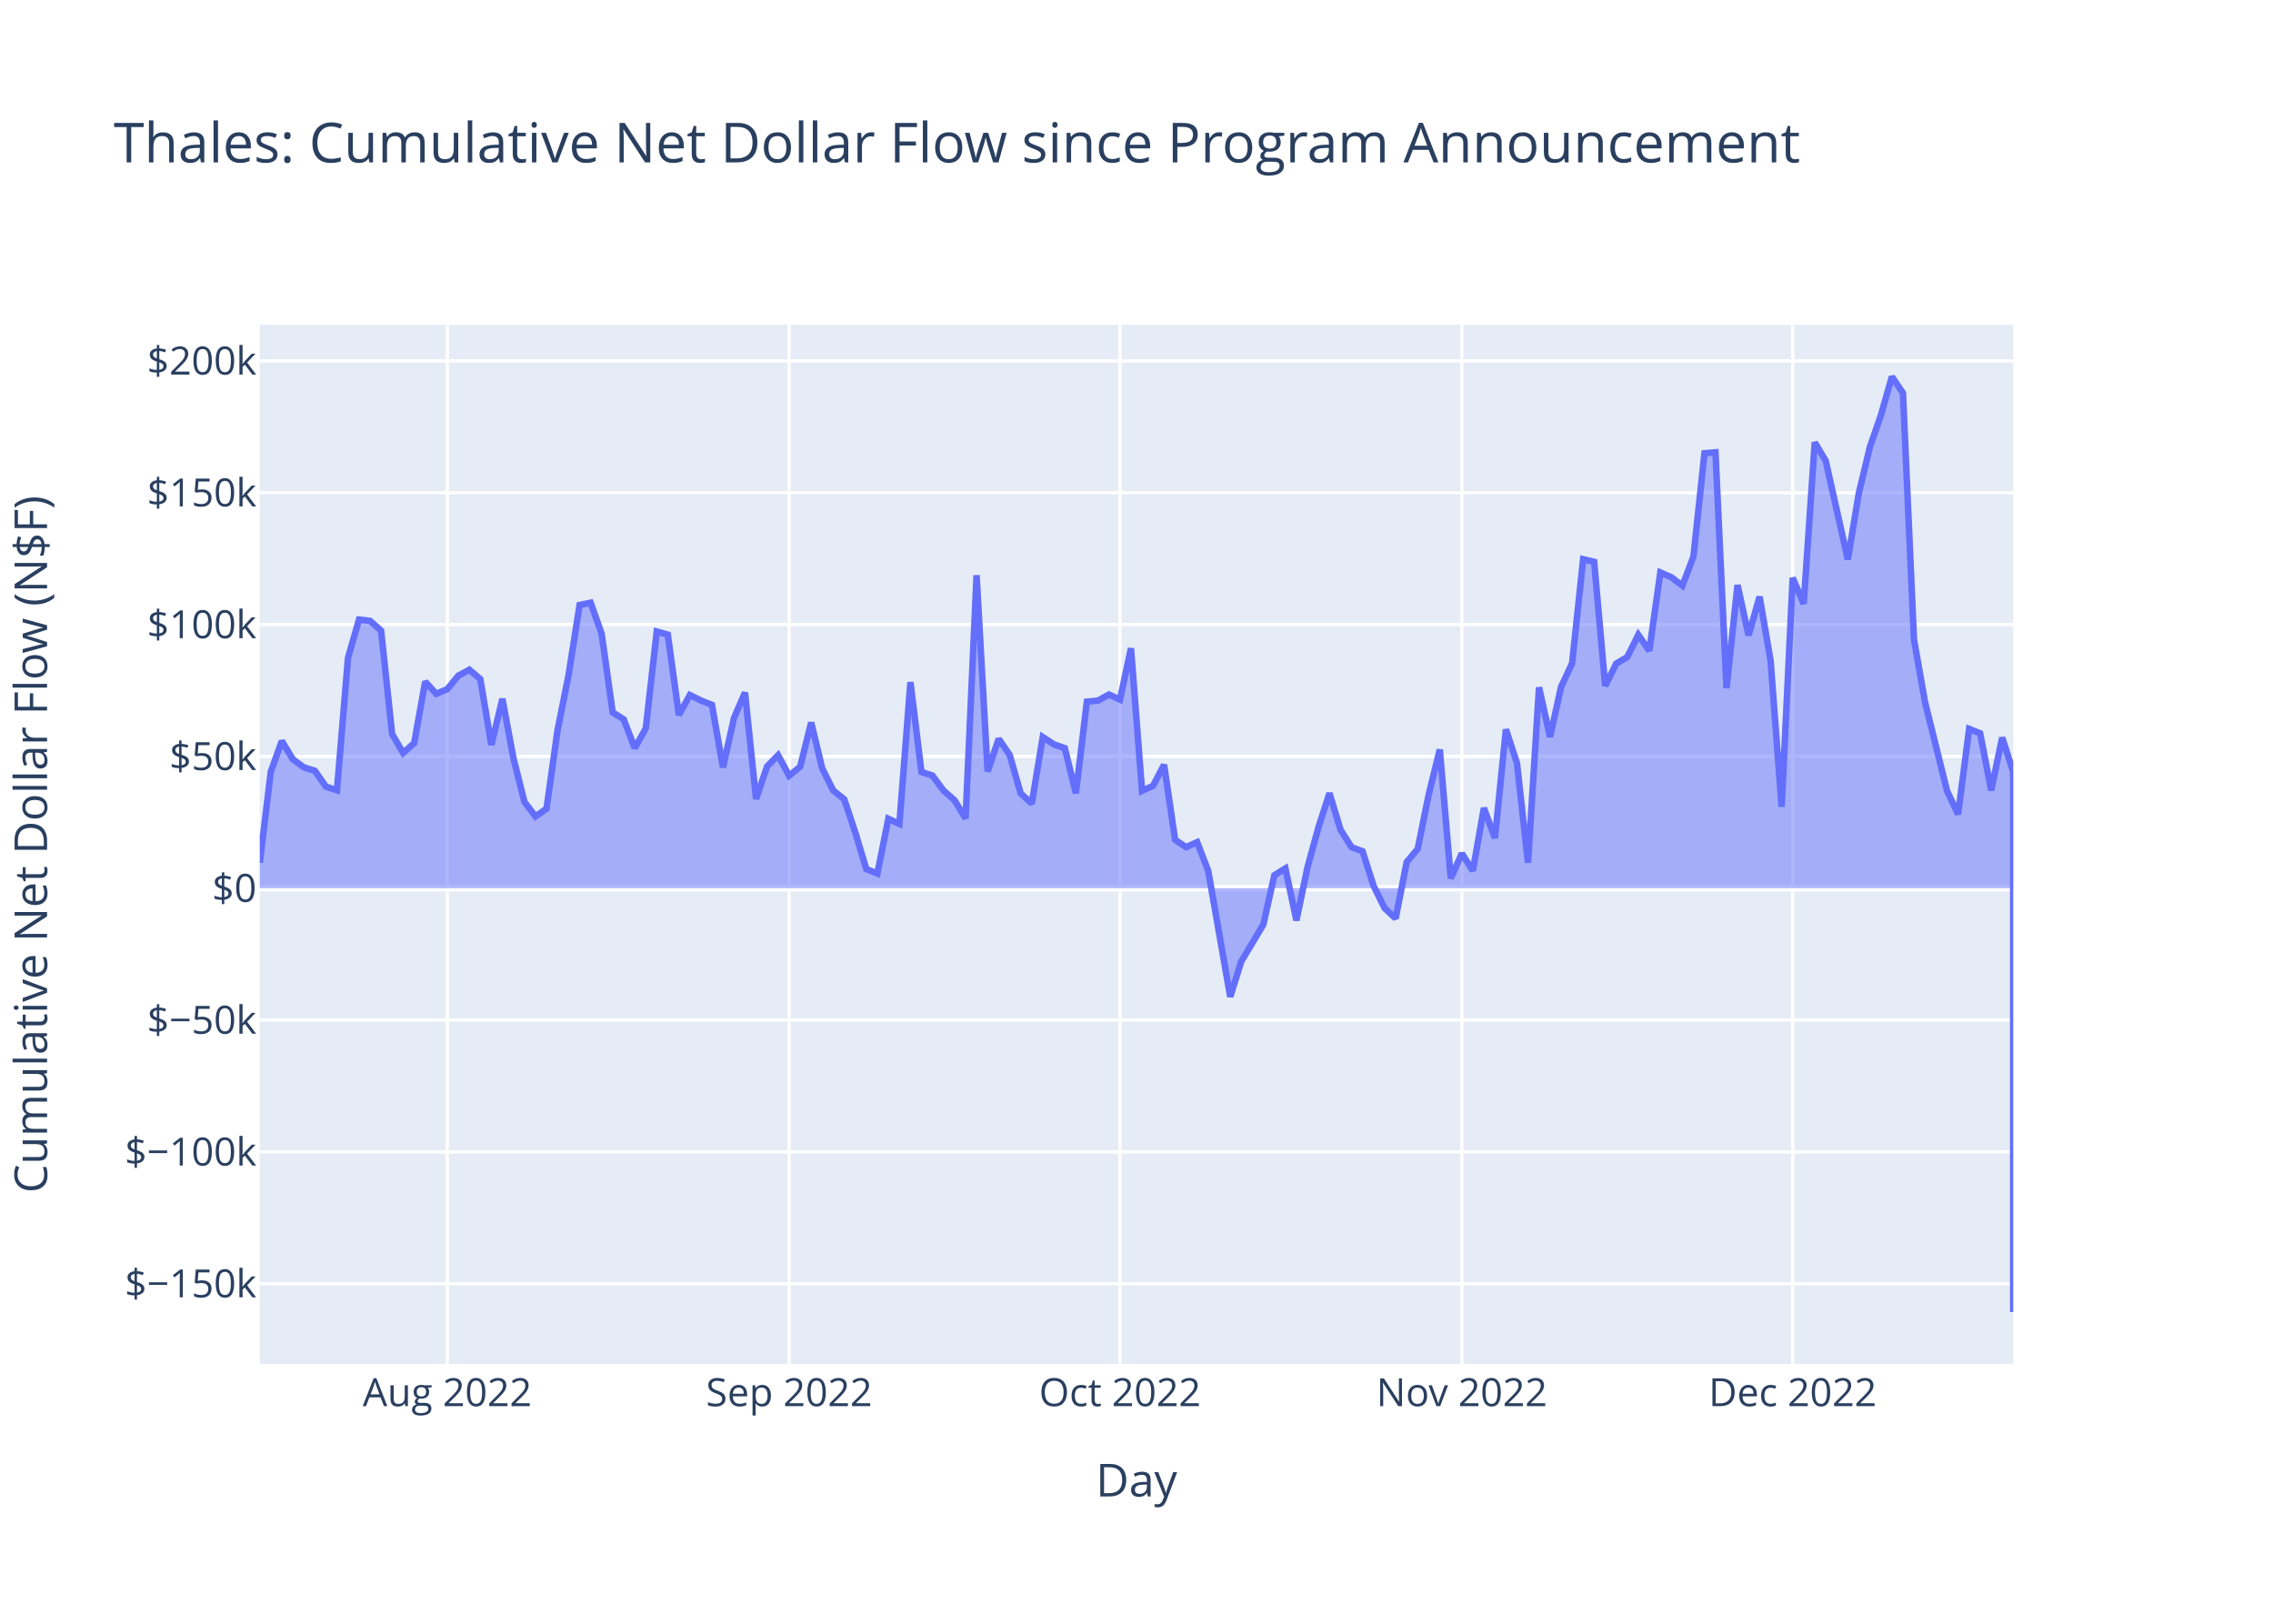
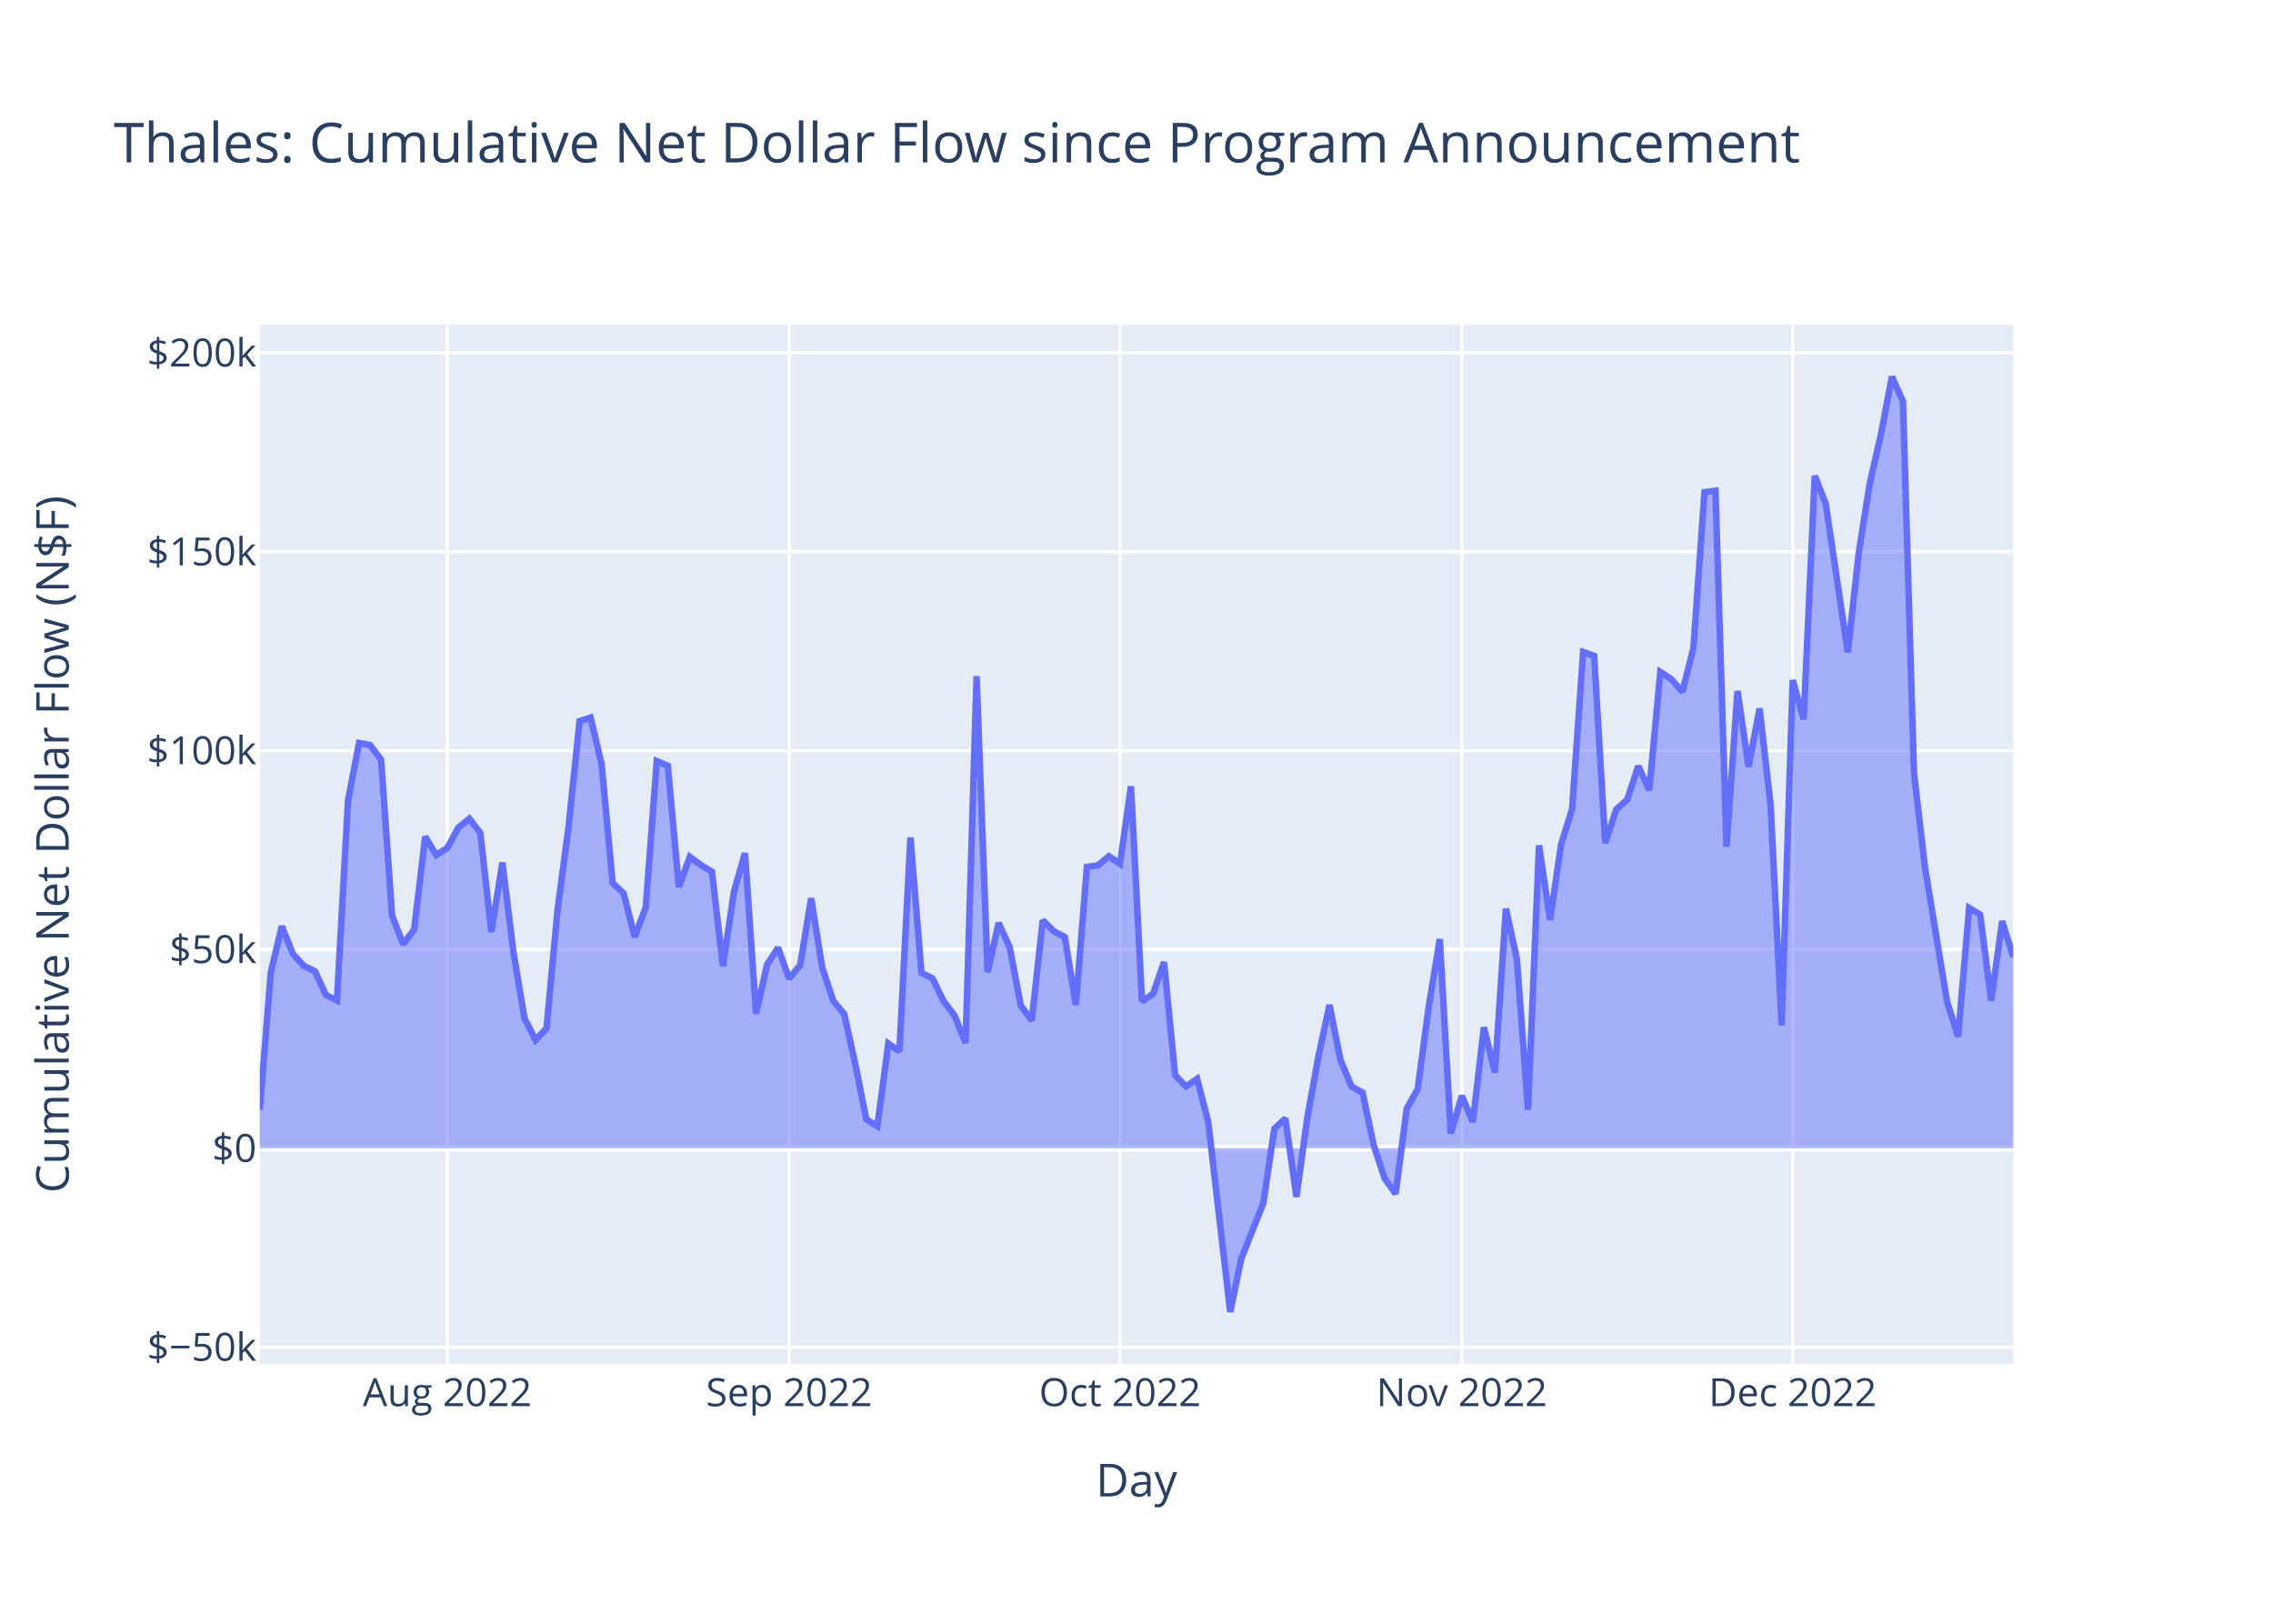
<svg xmlns="http://www.w3.org/2000/svg" class="main-svg" width="700" height="500" style="" viewBox="0 0 700 500">
  <rect x="0" y="0" width="700" height="500" style="fill: rgb(255, 255, 255); fill-opacity: 1;" />
-   <defs id="defs-47f86d">
+   <defs id="defs-198f32">
    <g class="clips">
-       <clipPath id="clip47f86dxyplot" class="plotclip">
+       <clipPath id="clip198f32xyplot" class="plotclip">
        <rect width="540" height="320" />
      </clipPath>
-       <clipPath class="axesclip" id="clip47f86dx">
+       <clipPath class="axesclip" id="clip198f32x">
        <rect x="80" y="0" width="540" height="500" />
      </clipPath>
-       <clipPath class="axesclip" id="clip47f86dy">
+       <clipPath class="axesclip" id="clip198f32y">
        <rect x="0" y="100" width="700" height="320" />
      </clipPath>
-       <clipPath class="axesclip" id="clip47f86dxy">
+       <clipPath class="axesclip" id="clip198f32xy">
        <rect x="80" y="100" width="540" height="320" />
      </clipPath>
    </g>
    <g class="gradients" />
    <g class="patterns" />
  </defs>
  <g class="bglayer">
    <rect class="bg" x="80" y="100" width="540" height="320" style="fill: rgb(229, 236, 246); fill-opacity: 1; stroke-width: 0;" />
  </g>
  <g class="layer-below">
    <g class="imagelayer" />
    <g class="shapelayer" />
  </g>
  <g class="cartesianlayer">
    <g class="subplot xy">
      <g class="layer-subplot">
        <g class="shapelayer" />
        <g class="imagelayer" />
      </g>
      <g class="minor-gridlayer">
        <g class="x" />
        <g class="y" />
      </g>
      <g class="gridlayer">
        <g class="x">
          <path class="xgrid crisp" transform="translate(137.74,0)" d="M0,100v320" style="stroke: rgb(255, 255, 255); stroke-opacity: 1; stroke-width: 1px;" />
          <path class="xgrid crisp" transform="translate(243.02,0)" d="M0,100v320" style="stroke: rgb(255, 255, 255); stroke-opacity: 1; stroke-width: 1px;" />
          <path class="xgrid crisp" transform="translate(344.91,0)" d="M0,100v320" style="stroke: rgb(255, 255, 255); stroke-opacity: 1; stroke-width: 1px;" />
          <path class="xgrid crisp" transform="translate(450.19,0)" d="M0,100v320" style="stroke: rgb(255, 255, 255); stroke-opacity: 1; stroke-width: 1px;" />
          <path class="xgrid crisp" transform="translate(552.08,0)" d="M0,100v320" style="stroke: rgb(255, 255, 255); stroke-opacity: 1; stroke-width: 1px;" />
        </g>
        <g class="y">
-           <path class="ygrid crisp" transform="translate(0,395.29)" d="M80,0h540" style="stroke: rgb(255, 255, 255); stroke-opacity: 1; stroke-width: 1px;" />
-           <path class="ygrid crisp" transform="translate(0,354.7)" d="M80,0h540" style="stroke: rgb(255, 255, 255); stroke-opacity: 1; stroke-width: 1px;" />
-           <path class="ygrid crisp" transform="translate(0,314.11)" d="M80,0h540" style="stroke: rgb(255, 255, 255); stroke-opacity: 1; stroke-width: 1px;" />
-           <path class="ygrid crisp" transform="translate(0,232.92)" d="M80,0h540" style="stroke: rgb(255, 255, 255); stroke-opacity: 1; stroke-width: 1px;" />
-           <path class="ygrid crisp" transform="translate(0,192.32)" d="M80,0h540" style="stroke: rgb(255, 255, 255); stroke-opacity: 1; stroke-width: 1px;" />
-           <path class="ygrid crisp" transform="translate(0,151.73)" d="M80,0h540" style="stroke: rgb(255, 255, 255); stroke-opacity: 1; stroke-width: 1px;" />
-           <path class="ygrid crisp" transform="translate(0,111.13)" d="M80,0h540" style="stroke: rgb(255, 255, 255); stroke-opacity: 1; stroke-width: 1px;" />
+           <path class="ygrid crisp" transform="translate(0,414.83)" d="M80,0h540" style="stroke: rgb(255, 255, 255); stroke-opacity: 1; stroke-width: 1px;" />
+           <path class="ygrid crisp" transform="translate(0,292.36)" d="M80,0h540" style="stroke: rgb(255, 255, 255); stroke-opacity: 1; stroke-width: 1px;" />
+           <path class="ygrid crisp" transform="translate(0,231.13)" d="M80,0h540" style="stroke: rgb(255, 255, 255); stroke-opacity: 1; stroke-width: 1px;" />
+           <path class="ygrid crisp" transform="translate(0,169.89)" d="M80,0h540" style="stroke: rgb(255, 255, 255); stroke-opacity: 1; stroke-width: 1px;" />
+           <path class="ygrid crisp" transform="translate(0,108.66)" d="M80,0h540" style="stroke: rgb(255, 255, 255); stroke-opacity: 1; stroke-width: 1px;" />
        </g>
      </g>
      <g class="zerolinelayer">
-         <path class="yzl zl crisp" transform="translate(0,273.51)" d="M80,0h540" style="stroke: rgb(255, 255, 255); stroke-opacity: 1; stroke-width: 2px;" />
+         <path class="yzl zl crisp" transform="translate(0,353.59)" d="M80,0h540" style="stroke: rgb(255, 255, 255); stroke-opacity: 1; stroke-width: 2px;" />
      </g>
      <path class="xlines-below" />
      <path class="ylines-below" />
      <g class="overlines-below" />
      <g class="xaxislayer-below" />
      <g class="yaxislayer-below" />
      <g class="overaxes-below" />
-       <g class="plot" transform="translate(80,100)" clip-path="url(#clip47f86dxyplot)">
+       <g class="plot" transform="translate(80,100)" clip-path="url(#clip198f32xyplot)">
        <g class="scatterlayer mlayer">
-           <g class="trace scatter trace8808bc" style="stroke-miterlimit: 2;">
+           <g class="trace scatter tracea235a6" style="stroke-miterlimit: 2;">
            <g class="fills">
              <g>
-                 <path class="js-fill" d="M540,173.51L0,173.51L0,165.65L3.4,137.62L6.79,128.18L10.19,133.82L13.58,136.28L16.98,137.36L20.38,142.23L23.77,143.33L27.17,102.56L30.57,90.78L33.96,91.19L37.36,94.19L40.75,126.01L44.15,131.86L47.55,128.82L50.94,109.89L54.34,113.65L57.74,112.22L61.13,108.07L64.53,106.23L67.92,109.11L71.32,129.37L74.72,115.19L78.11,133.44L81.51,146.94L84.91,151.4L88.3,149.02L91.7,124.89L95.09,107.92L98.49,86.31L101.89,85.59L105.28,95.14L108.68,119.36L112.08,121.51L115.47,130.37L118.87,124.29L122.26,94.48L125.66,95.43L129.06,120.16L132.45,114.02L135.85,115.7L139.25,117.04L142.64,136.32L146.04,121.1L149.43,113.25L152.83,146.04L156.23,136.01L159.62,132.55L163.02,138.88L166.42,136.1L169.81,122.48L173.21,136.59L176.6,143.41L180,146.13L183.4,156.35L186.79,167.61L190.19,168.98L193.58,152.12L196.98,153.71L200.38,110.05L203.77,137.71L207.17,138.82L210.57,143.44L213.96,146.42L217.36,152.02L220.75,77.13L224.15,137.55L227.55,127.52L230.94,132.46L234.34,144.33L237.74,147.43L241.13,126.96L244.53,129.2L247.92,130.38L251.32,144.26L254.72,116.07L258.11,115.75L261.51,113.87L264.91,115.43L268.3,99.62L271.7,143.51L275.09,141.98L278.49,135.5L281.89,158.6L285.28,160.87L288.68,159.33L292.08,168.12L298.87,206.93L302.26,196.07L309.06,184.71L312.45,169.52L315.85,167.41L319.25,183.41L322.64,167.14L326.04,154.75L329.43,144.25L332.83,155.52L336.23,160.88L339.62,162.15L343.02,172.82L346.42,179.67L349.81,182.81L353.21,165.44L356.6,161.41L360,144.6L363.4,130.81L366.79,170.47L370.19,162.81L373.58,168.12L376.98,148.81L380.38,158.06L383.77,124.6L387.17,135L390.57,165.67L393.96,111.66L397.36,126.91L400.75,111.52L404.15,104.26L407.55,72.2L410.94,73L414.34,111.19L417.74,104.34L421.13,102.33L424.53,95.49L427.92,100.39L431.32,76.28L434.72,77.76L438.11,80.34L441.51,71.4L444.91,39.57L448.3,39.28L451.7,111.92L455.09,80.16L458.49,95.62L461.89,83.74L465.28,103.47L468.68,148.43L472.08,77.93L475.47,85.93L478.87,36.22L482.26,41.93L489.06,72.28L492.45,51.85L495.85,37.69L499.25,27.84L502.64,16L506.04,21.04L509.43,96.9L512.83,116.19L519.62,143.55L523.02,150.73L526.42,124.45L529.81,125.81L533.21,143.38L536.6,127.13L540,137.68L540,304" style="fill: rgb(99, 110, 250); fill-opacity: 0.5; stroke-width: 0;" />
+                 <path class="js-fill" d="M540,253.59L0,253.59L0,241.74L3.4,199.46L6.79,185.21L10.19,193.72L13.58,197.43L16.98,199.06L20.38,206.4L23.77,208.06L27.17,146.58L30.57,128.8L33.96,129.41L37.36,133.95L40.75,181.94L44.15,190.77L47.55,186.18L50.94,157.63L54.34,163.3L57.74,161.13L61.13,154.89L64.53,152.1L67.92,156.45L71.32,187.01L74.72,165.62L78.11,193.15L81.51,213.5L84.91,220.24L88.3,216.65L91.7,180.25L95.09,154.65L98.49,122.06L101.89,120.97L105.28,135.37L108.68,171.91L112.08,175.15L115.47,188.52L118.87,179.35L122.26,134.38L125.66,135.81L129.06,173.12L132.45,163.85L135.85,166.39L139.25,168.41L142.64,197.49L146.04,174.54L149.43,162.7L152.83,212.16L156.23,197.03L159.62,191.81L163.02,201.36L166.42,197.16L169.81,176.62L173.21,197.9L176.6,208.19L180,212.28L183.4,227.71L186.79,244.69L190.19,246.76L193.58,221.33L196.98,223.72L200.38,157.86L203.77,199.59L207.17,201.26L210.57,208.23L213.96,212.73L217.36,221.17L220.75,108.21L224.15,199.35L227.55,184.21L230.94,191.67L234.34,209.57L237.74,214.25L241.13,183.38L244.53,186.75L247.92,188.54L251.32,209.46L254.72,166.95L258.11,166.47L261.51,163.64L264.91,165.99L268.3,142.13L271.7,208.35L275.09,206.04L278.49,196.26L281.89,231.11L285.28,234.53L288.68,232.2L292.08,245.46L298.87,304L302.26,287.62L309.06,270.49L312.45,247.58L315.85,244.4L319.25,268.53L322.64,243.98L326.04,225.29L329.43,209.46L332.83,226.46L336.23,234.54L339.62,236.45L343.02,252.55L346.42,262.88L349.81,267.62L353.21,241.42L356.6,235.34L360,209.98L363.4,189.18L366.79,249.01L370.19,237.45L373.58,245.47L376.98,216.34L380.38,230.29L383.77,179.82L387.17,195.5L390.57,241.76L393.96,160.3L397.36,183.3L400.75,160.08L404.15,149.13L407.55,100.77L410.94,101.97L414.34,159.58L417.74,149.26L421.13,146.22L424.53,135.91L427.92,143.29L431.32,106.92L434.72,109.16L438.11,113.05L441.51,99.57L444.91,51.55L448.3,51.11L451.7,160.69L455.09,112.78L458.49,136.1L461.89,118.18L465.28,147.94L468.68,215.76L472.08,109.42L475.47,121.49L478.87,46.5L482.26,55.11L489.06,100.89L492.45,70.07L495.85,48.72L499.25,33.86L502.64,16L506.04,23.61L509.43,138.04L512.83,167.14L519.62,208.4L523.02,219.23L526.42,179.58L529.81,181.64L533.21,208.14L536.6,183.64L540,194.68" style="fill: rgb(99, 110, 250); fill-opacity: 0.5; stroke-width: 0;" />
              </g>
            </g>
            <g class="errorbars" />
            <g class="lines">
-               <path class="js-line" d="M0,165.65L3.4,137.62L6.79,128.18L10.19,133.82L13.58,136.28L16.98,137.36L20.38,142.23L23.77,143.33L27.17,102.56L30.57,90.78L33.96,91.19L37.36,94.19L40.75,126.01L44.15,131.86L47.55,128.82L50.94,109.89L54.34,113.65L57.74,112.22L61.13,108.07L64.53,106.23L67.92,109.11L71.32,129.37L74.72,115.19L78.11,133.44L81.51,146.94L84.91,151.4L88.3,149.02L91.7,124.89L95.09,107.92L98.49,86.31L101.89,85.59L105.28,95.14L108.68,119.36L112.08,121.51L115.47,130.37L118.87,124.29L122.26,94.48L125.66,95.43L129.06,120.16L132.45,114.02L135.85,115.7L139.25,117.04L142.64,136.32L146.04,121.1L149.43,113.25L152.83,146.04L156.23,136.01L159.62,132.55L163.02,138.88L166.42,136.1L169.81,122.48L173.21,136.59L176.6,143.41L180,146.13L183.4,156.35L186.79,167.61L190.19,168.98L193.58,152.12L196.98,153.71L200.38,110.05L203.77,137.71L207.17,138.82L210.57,143.44L213.96,146.42L217.36,152.02L220.75,77.13L224.15,137.55L227.55,127.52L230.94,132.46L234.34,144.33L237.74,147.43L241.13,126.96L244.53,129.2L247.92,130.38L251.32,144.26L254.72,116.07L258.11,115.75L261.51,113.87L264.91,115.43L268.3,99.62L271.7,143.51L275.09,141.98L278.49,135.5L281.89,158.6L285.28,160.87L288.68,159.33L292.08,168.12L298.87,206.93L302.26,196.07L309.06,184.71L312.45,169.52L315.85,167.41L319.25,183.41L322.64,167.14L326.04,154.75L329.43,144.25L332.83,155.52L336.23,160.88L339.62,162.15L343.02,172.82L346.42,179.67L349.81,182.81L353.21,165.44L356.6,161.41L360,144.6L363.4,130.81L366.79,170.47L370.19,162.81L373.58,168.12L376.98,148.81L380.38,158.06L383.77,124.6L387.17,135L390.57,165.67L393.96,111.66L397.36,126.91L400.75,111.52L404.15,104.26L407.55,72.2L410.94,73L414.34,111.19L417.74,104.34L421.13,102.33L424.53,95.49L427.92,100.39L431.32,76.28L434.72,77.76L438.11,80.34L441.51,71.4L444.91,39.57L448.3,39.28L451.7,111.92L455.09,80.16L458.49,95.62L461.89,83.74L465.28,103.47L468.68,148.43L472.08,77.93L475.47,85.93L478.87,36.22L482.26,41.93L489.06,72.28L492.45,51.85L495.85,37.69L499.25,27.84L502.64,16L506.04,21.04L509.43,96.9L512.83,116.19L519.62,143.55L523.02,150.73L526.42,124.45L529.81,125.81L533.21,143.38L536.6,127.13L540,137.68L540,304" style="vector-effect: non-scaling-stroke; fill: none; stroke: rgb(99, 110, 250); stroke-opacity: 1; stroke-width: 2px; opacity: 1;" />
+               <path class="js-line" d="M0,241.74L3.4,199.46L6.79,185.21L10.19,193.72L13.58,197.43L16.98,199.06L20.38,206.4L23.77,208.06L27.17,146.58L30.57,128.8L33.96,129.41L37.36,133.95L40.75,181.94L44.15,190.77L47.55,186.18L50.94,157.63L54.34,163.3L57.74,161.13L61.13,154.89L64.53,152.1L67.92,156.45L71.32,187.01L74.72,165.62L78.11,193.15L81.51,213.5L84.91,220.24L88.3,216.65L91.7,180.25L95.09,154.65L98.49,122.06L101.89,120.97L105.28,135.37L108.68,171.91L112.08,175.15L115.47,188.52L118.87,179.35L122.26,134.38L125.66,135.81L129.06,173.12L132.45,163.85L135.85,166.39L139.25,168.41L142.64,197.49L146.04,174.54L149.43,162.7L152.83,212.16L156.23,197.03L159.62,191.81L163.02,201.36L166.42,197.16L169.81,176.62L173.21,197.9L176.6,208.19L180,212.28L183.4,227.71L186.79,244.69L190.19,246.76L193.58,221.33L196.98,223.72L200.38,157.86L203.77,199.59L207.17,201.26L210.57,208.23L213.96,212.73L217.36,221.17L220.75,108.21L224.15,199.35L227.55,184.21L230.94,191.67L234.34,209.57L237.74,214.25L241.13,183.38L244.53,186.75L247.92,188.54L251.32,209.46L254.72,166.95L258.11,166.47L261.51,163.64L264.91,165.99L268.3,142.13L271.7,208.35L275.09,206.04L278.49,196.26L281.89,231.11L285.28,234.53L288.68,232.2L292.08,245.46L298.87,304L302.26,287.62L309.06,270.49L312.45,247.58L315.85,244.4L319.25,268.53L322.64,243.98L326.04,225.29L329.43,209.46L332.83,226.46L336.23,234.54L339.62,236.45L343.02,252.55L346.42,262.88L349.81,267.62L353.21,241.42L356.6,235.34L360,209.98L363.4,189.18L366.79,249.01L370.19,237.45L373.58,245.47L376.98,216.34L380.38,230.29L383.77,179.82L387.17,195.5L390.57,241.76L393.96,160.3L397.36,183.3L400.75,160.08L404.15,149.13L407.55,100.77L410.94,101.97L414.34,159.58L417.74,149.26L421.13,146.22L424.53,135.91L427.92,143.29L431.32,106.92L434.72,109.16L438.11,113.05L441.51,99.57L444.91,51.55L448.3,51.11L451.7,160.69L455.09,112.78L458.49,136.1L461.89,118.18L465.28,147.94L468.68,215.76L472.08,109.42L475.47,121.49L478.87,46.5L482.26,55.11L489.06,100.89L492.45,70.07L495.85,48.72L499.25,33.86L502.64,16L506.04,23.61L509.43,138.04L512.83,167.14L519.62,208.4L523.02,219.23L526.42,179.58L529.81,181.64L533.21,208.14L536.6,183.64L540,194.68" style="vector-effect: non-scaling-stroke; fill: none; stroke: rgb(99, 110, 250); stroke-opacity: 1; stroke-width: 2px; opacity: 1;" />
            </g>
            <g class="points" />
            <g class="text" />
          </g>
        </g>
      </g>
      <g class="overplot" />
      <path class="xlines-above crisp" d="M0,0" style="fill: none;" />
      <path class="ylines-above crisp" d="M0,0" style="fill: none;" />
      <g class="overlines-above" />
      <g class="xaxislayer-above">
        <g class="xtick">
          <text text-anchor="middle" x="0" y="433" transform="translate(137.74,0)" style="font-family: 'Open Sans', verdana, arial, sans-serif; font-size: 12px; fill: rgb(42, 63, 95); fill-opacity: 1; white-space: pre; opacity: 1;">Aug 2022</text>
        </g>
        <g class="xtick">
          <text text-anchor="middle" x="0" y="433" style="font-family: 'Open Sans', verdana, arial, sans-serif; font-size: 12px; fill: rgb(42, 63, 95); fill-opacity: 1; white-space: pre; opacity: 1;" transform="translate(243.02,0)">Sep 2022</text>
        </g>
        <g class="xtick">
          <text text-anchor="middle" x="0" y="433" style="font-family: 'Open Sans', verdana, arial, sans-serif; font-size: 12px; fill: rgb(42, 63, 95); fill-opacity: 1; white-space: pre; opacity: 1;" transform="translate(344.91,0)">Oct 2022</text>
        </g>
        <g class="xtick">
          <text text-anchor="middle" x="0" y="433" style="font-family: 'Open Sans', verdana, arial, sans-serif; font-size: 12px; fill: rgb(42, 63, 95); fill-opacity: 1; white-space: pre; opacity: 1;" transform="translate(450.19,0)">Nov 2022</text>
        </g>
        <g class="xtick">
          <text text-anchor="middle" x="0" y="433" style="font-family: 'Open Sans', verdana, arial, sans-serif; font-size: 12px; fill: rgb(42, 63, 95); fill-opacity: 1; white-space: pre; opacity: 1;" transform="translate(552.08,0)">Dec 2022</text>
        </g>
      </g>
      <g class="yaxislayer-above">
        <g class="ytick">
-           <text text-anchor="end" x="79" y="4.2" transform="translate(0,395.29)" style="font-family: 'Open Sans', verdana, arial, sans-serif; font-size: 12px; fill: rgb(42, 63, 95); fill-opacity: 1; white-space: pre; opacity: 1;">$−150k</text>
+           <text text-anchor="end" x="79" y="4.2" transform="translate(0,414.83)" style="font-family: 'Open Sans', verdana, arial, sans-serif; font-size: 12px; fill: rgb(42, 63, 95); fill-opacity: 1; white-space: pre; opacity: 1;">$−50k</text>
        </g>
        <g class="ytick">
-           <text text-anchor="end" x="79" y="4.2" style="font-family: 'Open Sans', verdana, arial, sans-serif; font-size: 12px; fill: rgb(42, 63, 95); fill-opacity: 1; white-space: pre; opacity: 1;" transform="translate(0,354.7)">$−100k</text>
+           <text text-anchor="end" x="79" y="4.2" style="font-family: 'Open Sans', verdana, arial, sans-serif; font-size: 12px; fill: rgb(42, 63, 95); fill-opacity: 1; white-space: pre; opacity: 1;" transform="translate(0,353.59)">$0</text>
        </g>
        <g class="ytick">
-           <text text-anchor="end" x="79" y="4.2" style="font-family: 'Open Sans', verdana, arial, sans-serif; font-size: 12px; fill: rgb(42, 63, 95); fill-opacity: 1; white-space: pre; opacity: 1;" transform="translate(0,314.11)">$−50k</text>
+           <text text-anchor="end" x="79" y="4.2" style="font-family: 'Open Sans', verdana, arial, sans-serif; font-size: 12px; fill: rgb(42, 63, 95); fill-opacity: 1; white-space: pre; opacity: 1;" transform="translate(0,292.36)">$50k</text>
        </g>
        <g class="ytick">
-           <text text-anchor="end" x="79" y="4.2" style="font-family: 'Open Sans', verdana, arial, sans-serif; font-size: 12px; fill: rgb(42, 63, 95); fill-opacity: 1; white-space: pre; opacity: 1;" transform="translate(0,273.51)">$0</text>
+           <text text-anchor="end" x="79" y="4.2" style="font-family: 'Open Sans', verdana, arial, sans-serif; font-size: 12px; fill: rgb(42, 63, 95); fill-opacity: 1; white-space: pre; opacity: 1;" transform="translate(0,231.13)">$100k</text>
        </g>
        <g class="ytick">
-           <text text-anchor="end" x="79" y="4.2" style="font-family: 'Open Sans', verdana, arial, sans-serif; font-size: 12px; fill: rgb(42, 63, 95); fill-opacity: 1; white-space: pre; opacity: 1;" transform="translate(0,232.92)">$50k</text>
+           <text text-anchor="end" x="79" y="4.2" style="font-family: 'Open Sans', verdana, arial, sans-serif; font-size: 12px; fill: rgb(42, 63, 95); fill-opacity: 1; white-space: pre; opacity: 1;" transform="translate(0,169.89)">$150k</text>
        </g>
        <g class="ytick">
-           <text text-anchor="end" x="79" y="4.2" style="font-family: 'Open Sans', verdana, arial, sans-serif; font-size: 12px; fill: rgb(42, 63, 95); fill-opacity: 1; white-space: pre; opacity: 1;" transform="translate(0,192.32)">$100k</text>
-         </g>
-         <g class="ytick">
-           <text text-anchor="end" x="79" y="4.2" style="font-family: 'Open Sans', verdana, arial, sans-serif; font-size: 12px; fill: rgb(42, 63, 95); fill-opacity: 1; white-space: pre; opacity: 1;" transform="translate(0,151.73)">$150k</text>
-         </g>
-         <g class="ytick">
-           <text text-anchor="end" x="79" y="4.2" style="font-family: 'Open Sans', verdana, arial, sans-serif; font-size: 12px; fill: rgb(42, 63, 95); fill-opacity: 1; white-space: pre; opacity: 1;" transform="translate(0,111.13)">$200k</text>
+           <text text-anchor="end" x="79" y="4.2" style="font-family: 'Open Sans', verdana, arial, sans-serif; font-size: 12px; fill: rgb(42, 63, 95); fill-opacity: 1; white-space: pre; opacity: 1;" transform="translate(0,108.66)">$200k</text>
        </g>
      </g>
      <g class="overaxes-above" />
    </g>
  </g>
  <g class="polarlayer" />
  <g class="smithlayer" />
  <g class="ternarylayer" />
  <g class="geolayer" />
  <g class="funnelarealayer" />
  <g class="pielayer" />
  <g class="iciclelayer" />
  <g class="treemaplayer" />
  <g class="sunburstlayer" />
  <g class="glimages" />
-   <defs id="topdefs-47f86d">
+   <defs id="topdefs-198f32">
    <g class="clips" />
  </defs>
  <g class="layer-above">
    <g class="imagelayer" />
    <g class="shapelayer" />
  </g>
  <g class="infolayer">
    <g class="g-gtitle">
      <text class="gtitle" x="35" y="50" text-anchor="start" dy="0em" style="font-family: 'Open Sans', verdana, arial, sans-serif; font-size: 17px; fill: rgb(42, 63, 95); opacity: 1; font-weight: normal; white-space: pre;">Thales: Cumulative Net Dollar Flow since Program Announcement</text>
    </g>
    <g class="g-xtitle">
      <text class="xtitle" x="350" y="460.8" text-anchor="middle" style="font-family: 'Open Sans', verdana, arial, sans-serif; font-size: 14px; fill: rgb(42, 63, 95); opacity: 1; font-weight: normal; white-space: pre;">Day</text>
    </g>
    <g class="g-ytitle">
-       <text class="ytitle" transform="rotate(-90,14.49688,260)" x="14.497" y="260" text-anchor="middle" style="font-family: 'Open Sans', verdana, arial, sans-serif; font-size: 14px; fill: rgb(42, 63, 95); opacity: 1; font-weight: normal; white-space: pre;">Cumulative Net Dollar Flow (N$F)</text>
+       <text class="ytitle" transform="rotate(-90,21.16875,260)" x="21.169" y="260" text-anchor="middle" style="font-family: 'Open Sans', verdana, arial, sans-serif; font-size: 14px; fill: rgb(42, 63, 95); opacity: 1; font-weight: normal; white-space: pre;">Cumulative Net Dollar Flow (N$F)</text>
    </g>
  </g>
</svg>
